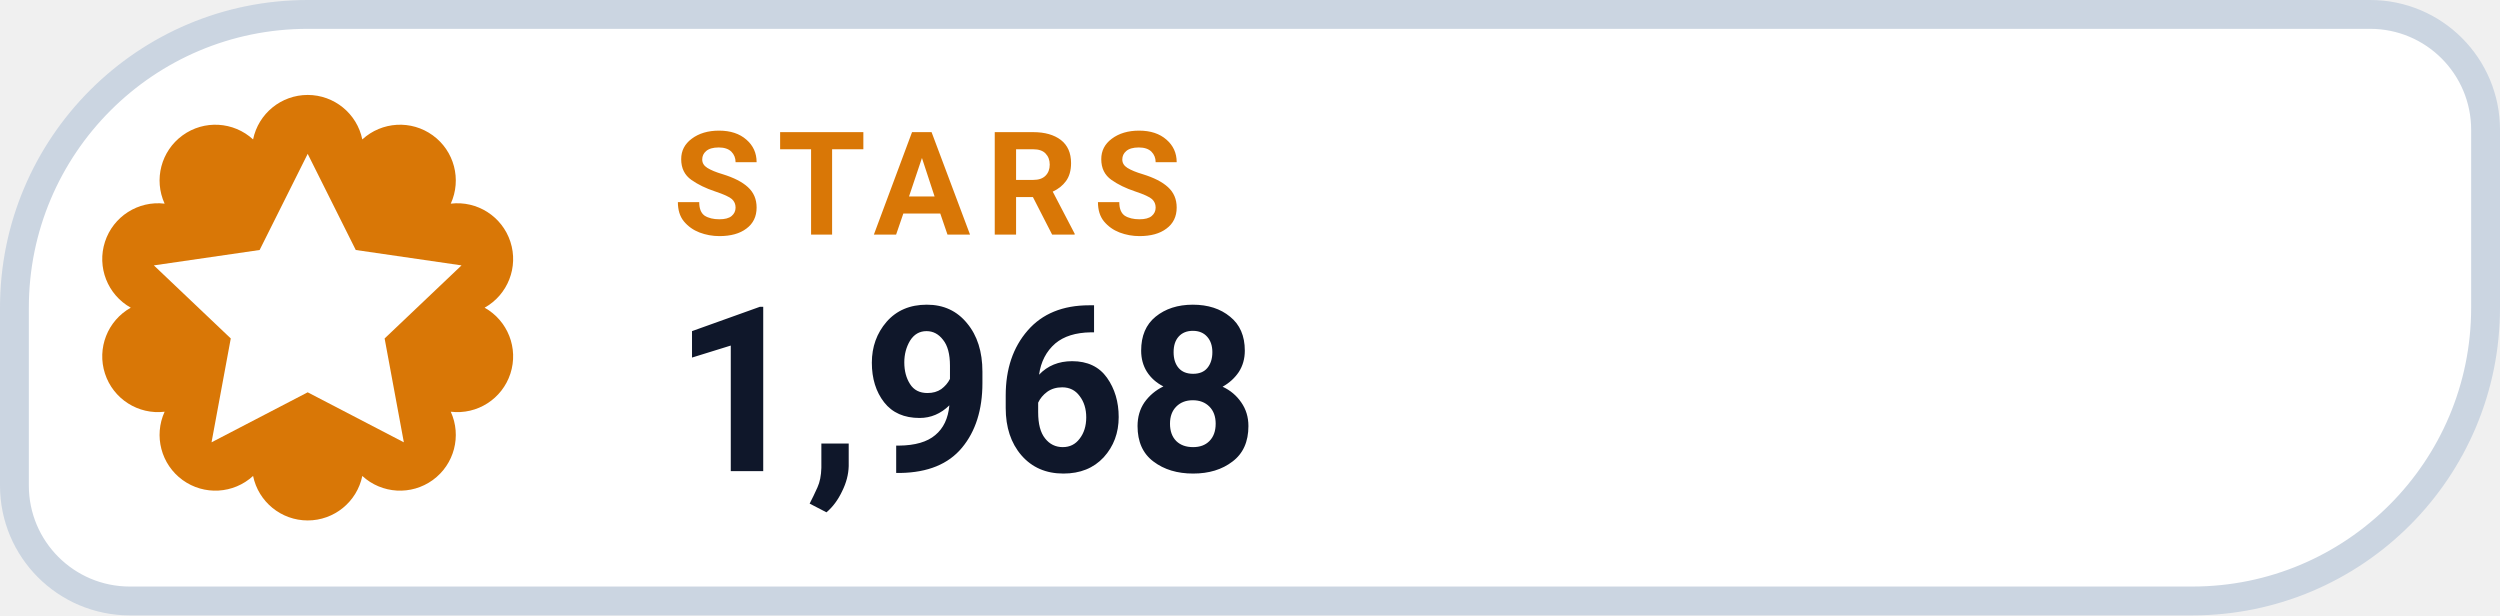
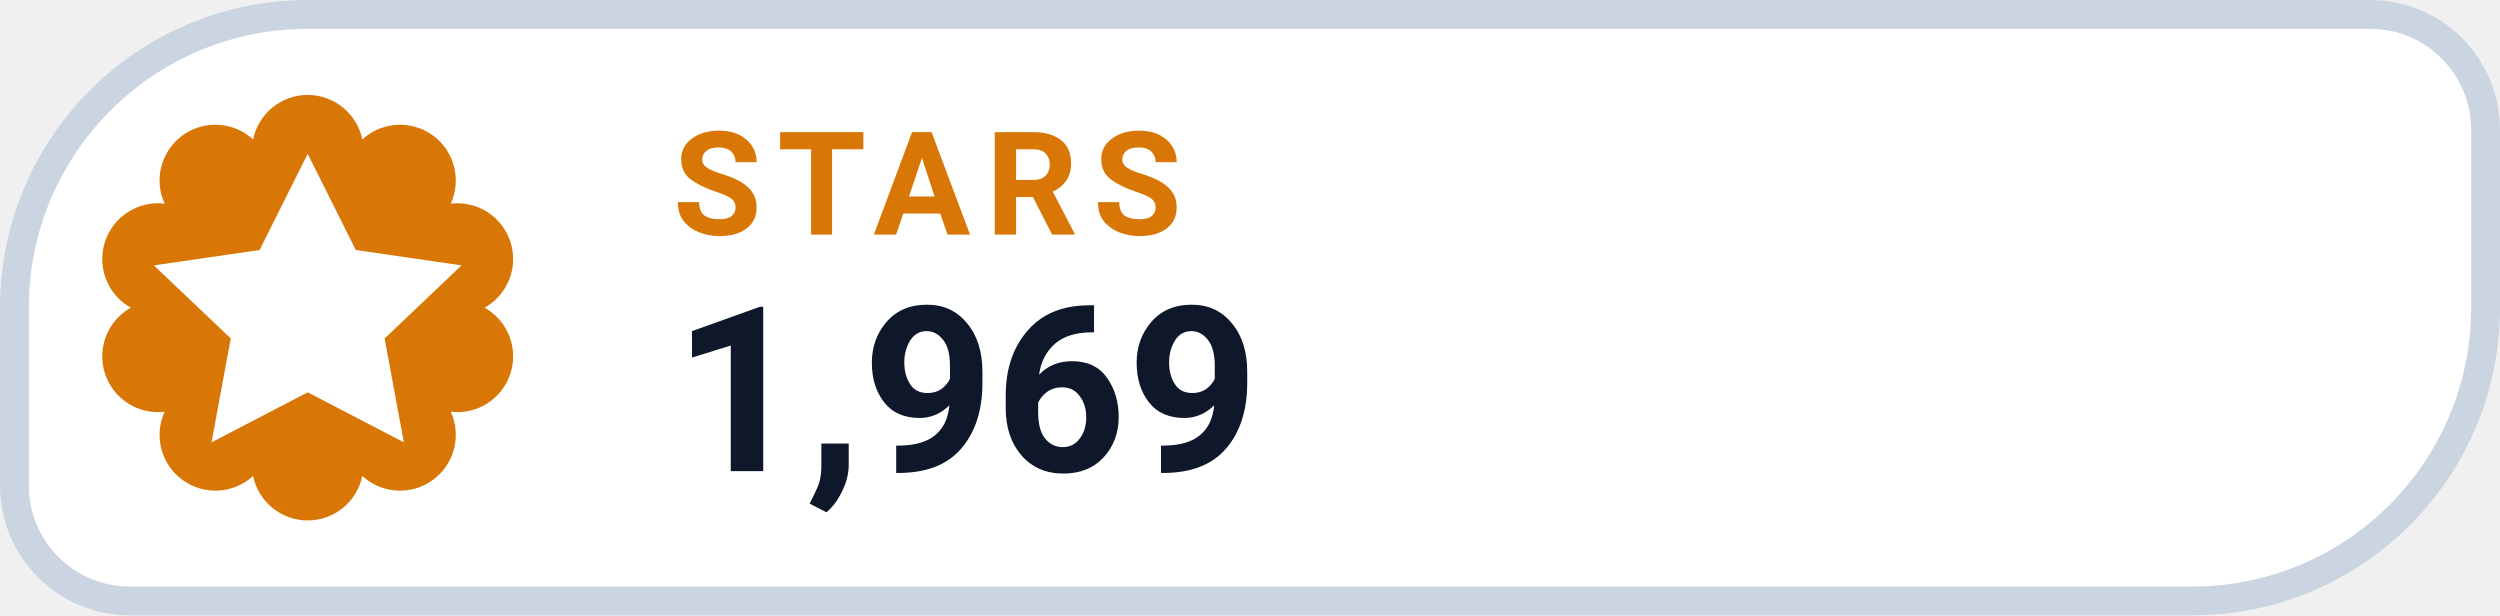
- <svg xmlns="http://www.w3.org/2000/svg" width="130" height="32" viewBox="0 0 130 32" role="img" aria-label="STARS 1,968">
+ <svg xmlns="http://www.w3.org/2000/svg" width="130" height="32" viewBox="0 0 130 32" role="img" aria-label="STARS 1,969">
  <path d="M 16.00 0.75 H 123.25 A 6.00 6.00 0 0 1 129.25 6.75 V 16.00 A 15.25 15.25 0 0 1 114.00 31.25 H 6.75 A 6.00 6.00 0 0 1 0.75 25.25 V 16.00 A 15.25 15.25 0 0 1 16.00 0.75 Z" fill="#FFFFFF" stroke="#CBD5E1" stroke-width="1.5" />
  <path d="M 13.16 7.25 A 2.90 2.90 0 0 1 18.84 7.25 A 2.90 2.90 0 0 1 23.44 10.59 A 2.90 2.90 0 0 1 25.20 16.00 A 2.90 2.90 0 0 1 23.44 21.41 A 2.90 2.90 0 0 1 18.84 24.75 A 2.90 2.90 0 0 1 13.16 24.75 A 2.90 2.90 0 0 1 8.56 21.41 A 2.90 2.90 0 0 1 6.80 16.00 A 2.90 2.90 0 0 1 8.56 10.59 A 2.90 2.90 0 0 1 13.16 7.25 Z" fill="#D97706" />
  <g transform="translate(16 16)" style="color:#FFFFFF;">
    <path d="M0 -8 l2.5 5 5.5 .8 -4 3.8 1 5.4 -5 -2.6 -5 2.6 1 -5.4 -4 -3.8 5.5 -.8 Z" fill="currentColor" />
  </g>
  <text x="35" y="12.2" fill="#D97706" font-family="-apple-system,BlinkMacSystemFont,'Segoe UI',Roboto,Helvetica,Arial,sans-serif" font-size="7.5" font-weight="700" letter-spacing=".8">STARS</text>
-   <text x="35" y="24.5" fill="#0F172A" font-family="-apple-system,BlinkMacSystemFont,'Segoe UI',Roboto,Helvetica,Arial,sans-serif" font-size="12" font-weight="750">1,968</text>
+   <text x="35" y="24.5" fill="#0F172A" font-family="-apple-system,BlinkMacSystemFont,'Segoe UI',Roboto,Helvetica,Arial,sans-serif" font-size="12" font-weight="750">1,969</text>
</svg>
